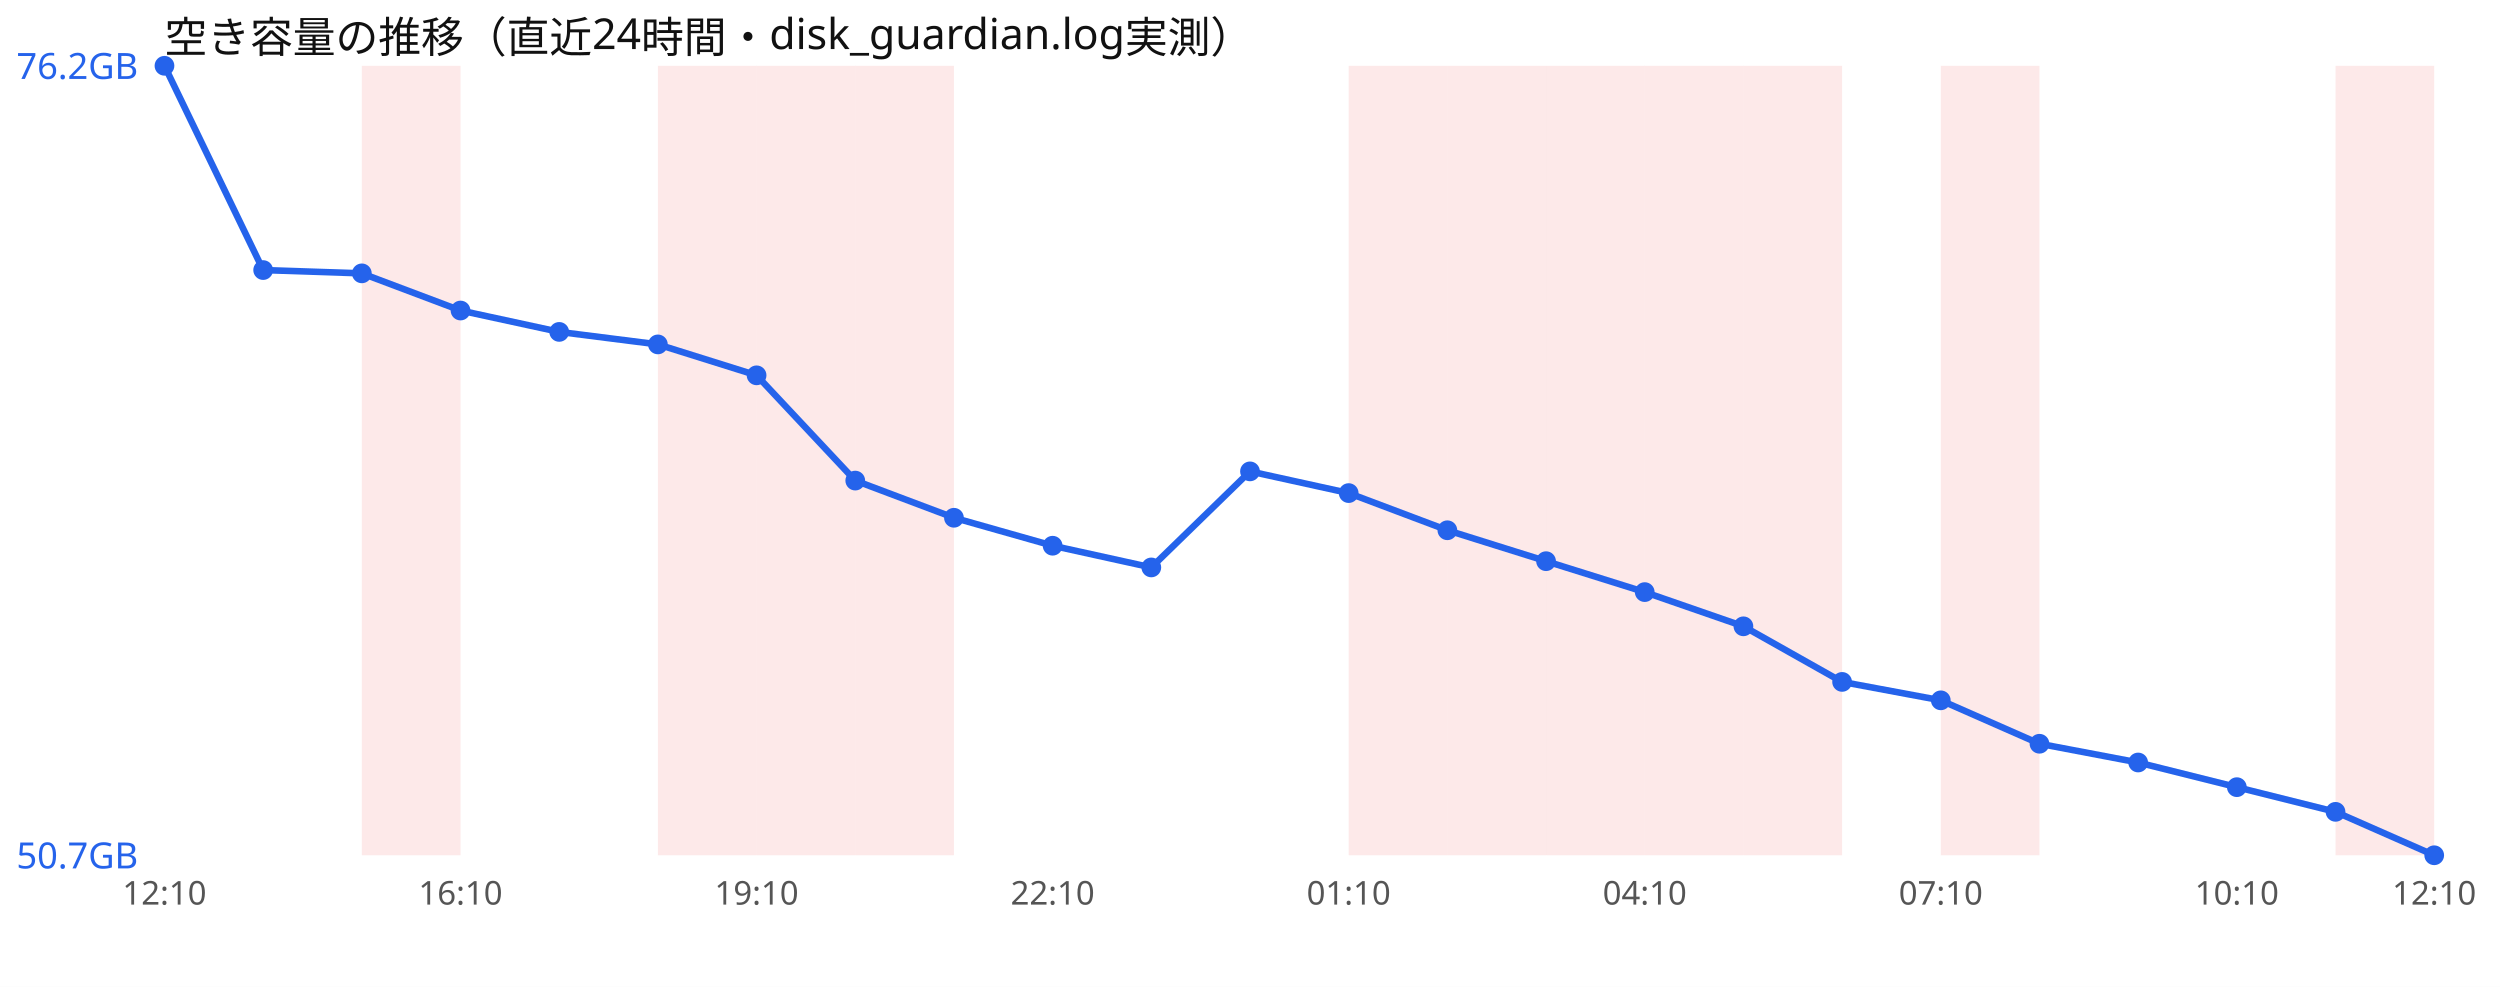
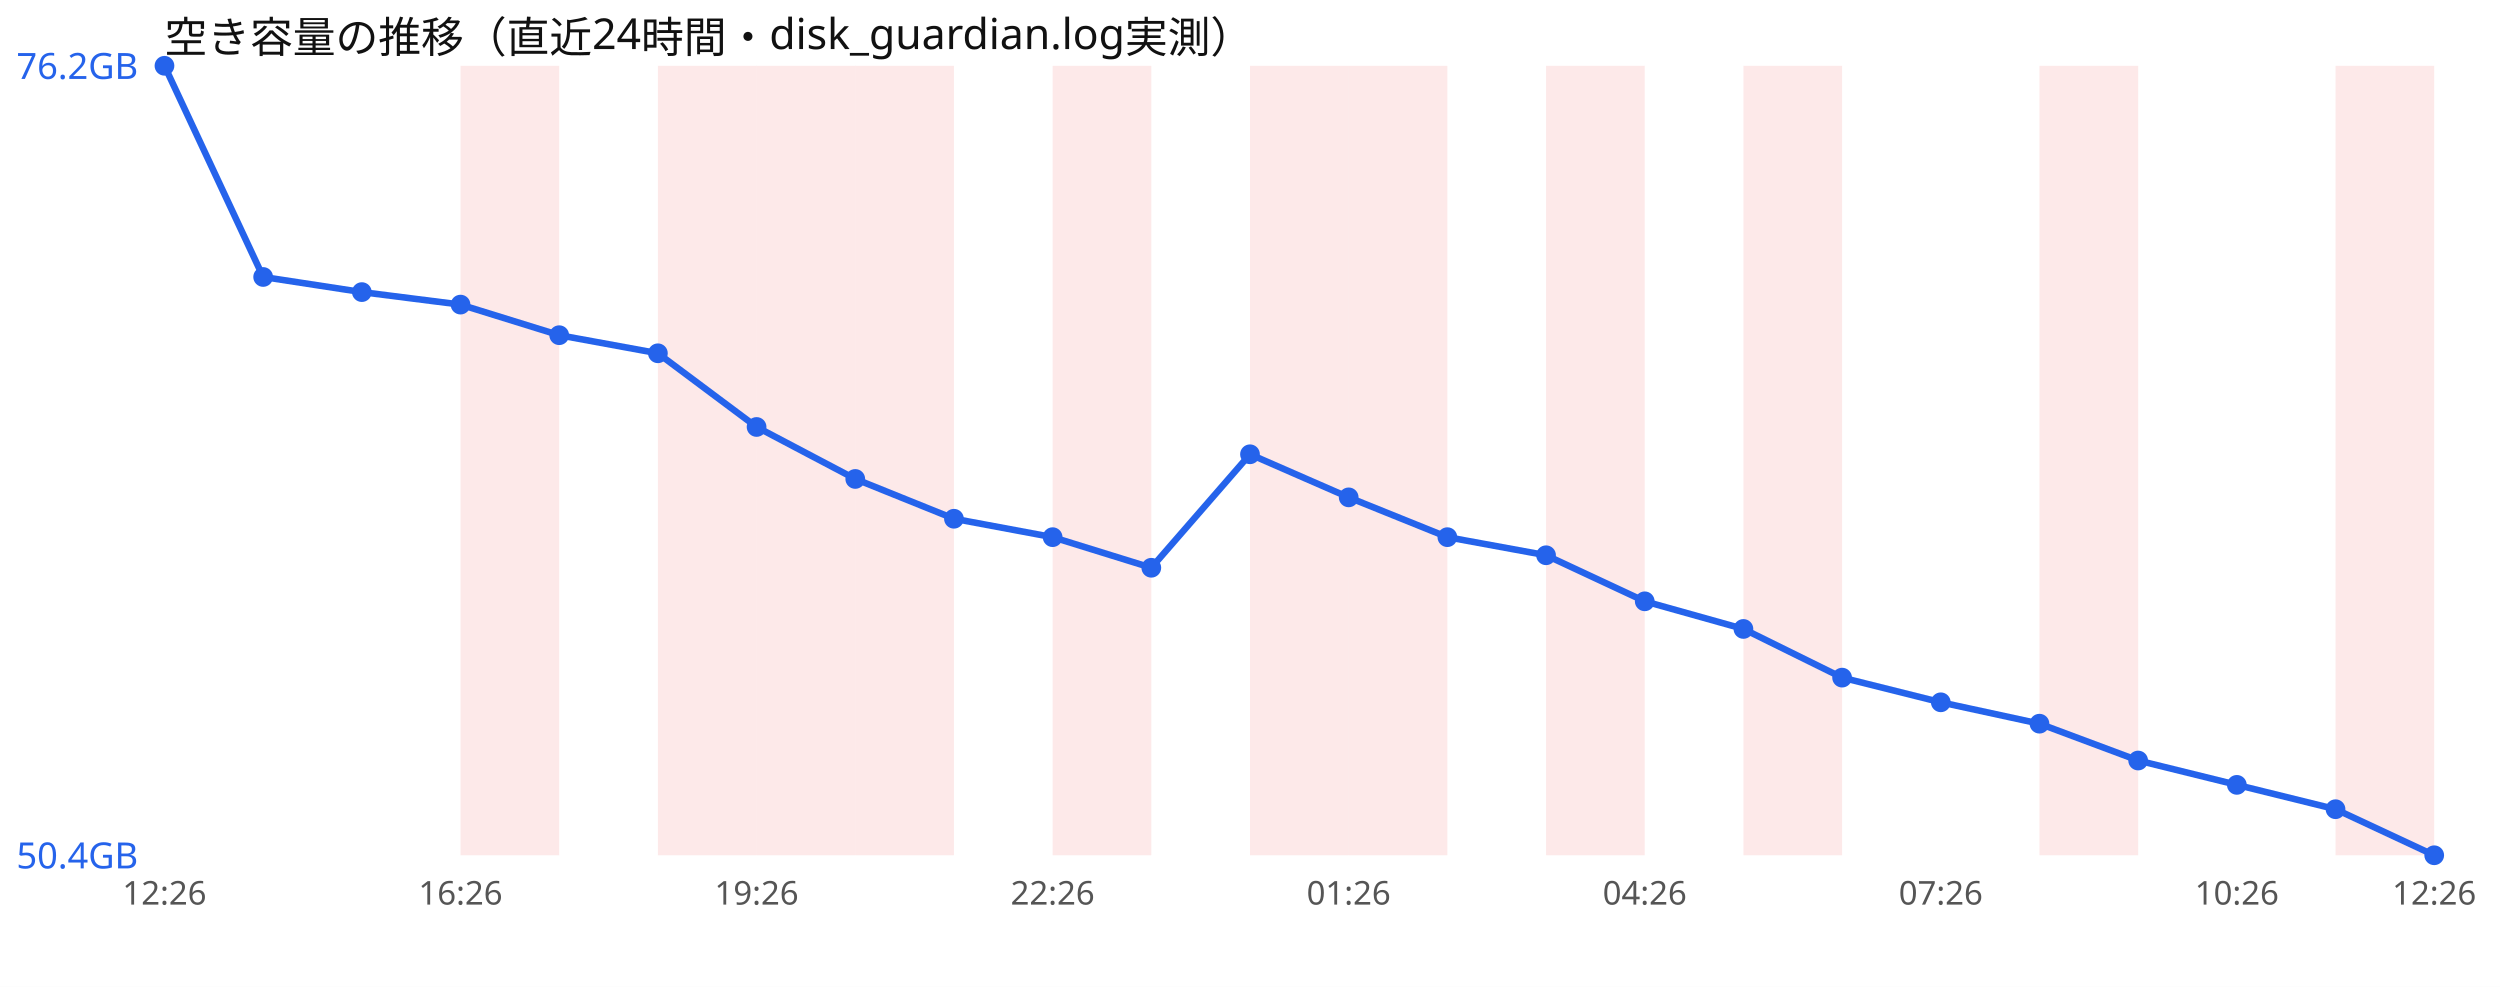
<svg xmlns="http://www.w3.org/2000/svg" width="760" height="300" viewBox="0 0 760 300" font-family="sans-serif">
  <rect width="760" height="300" fill="#ffffff" />
  <text x="50" y="16" font-size="13" fill="#111">空き容量の推移（直近24時間・disk_guardian.log実測）</text>
-   <rect x="110.0" y="20" width="30.0" height="240" fill="#ef4444" opacity="0.12" />
+   <rect x="140.0" y="20" width="30.0" height="240" fill="#ef4444" opacity="0.12" />
  <rect x="200.0" y="20" width="30.0" height="240" fill="#ef4444" opacity="0.12" />
  <rect x="230.0" y="20" width="30.0" height="240" fill="#ef4444" opacity="0.12" />
  <rect x="260.0" y="20" width="30.0" height="240" fill="#ef4444" opacity="0.12" />
+   <rect x="320.0" y="20" width="30.0" height="240" fill="#ef4444" opacity="0.12" />
+   <rect x="380.0" y="20" width="30.0" height="240" fill="#ef4444" opacity="0.12" />
  <rect x="410.0" y="20" width="30.0" height="240" fill="#ef4444" opacity="0.12" />
-   <rect x="440.0" y="20" width="30.0" height="240" fill="#ef4444" opacity="0.12" />
  <rect x="470.0" y="20" width="30.0" height="240" fill="#ef4444" opacity="0.12" />
-   <rect x="500.0" y="20" width="30.0" height="240" fill="#ef4444" opacity="0.12" />
  <rect x="530.0" y="20" width="30.0" height="240" fill="#ef4444" opacity="0.12" />
-   <rect x="590.0" y="20" width="30.0" height="240" fill="#ef4444" opacity="0.12" />
+   <rect x="620.0" y="20" width="30.0" height="240" fill="#ef4444" opacity="0.12" />
  <rect x="710.0" y="20" width="30.0" height="240" fill="#ef4444" opacity="0.12" />
-   <polyline points="50.0,20.0 80.0,82.1 110.0,83.1 140.0,94.4 170.0,100.9 200.0,104.7 230.0,114.1 260.0,146.1 290.0,157.4 320.0,165.9 350.0,172.5 380.0,143.3 410.0,149.9 440.0,161.2 470.0,170.6 500.0,180.0 530.0,190.4 560.0,207.3 590.0,212.9 620.0,226.1 650.0,231.8 680.0,239.3 710.0,246.8 740.0,260.0" fill="none" stroke="#2563eb" stroke-width="2" />
+   <polyline points="50.0,20.0 80.0,84.2 110.0,88.8 140.0,92.6 170.0,101.9 200.0,107.4 230.0,129.8 260.0,145.6 290.0,157.7 320.0,163.3 350.0,172.6 380.0,138.1 410.0,151.2 440.0,163.3 470.0,168.8 500.0,182.8 530.0,191.2 560.0,206.0 590.0,213.5 620.0,220.0 650.0,231.2 680.0,238.6 710.0,246.0 740.0,260.0" fill="none" stroke="#2563eb" stroke-width="2" />
  <circle cx="50.0" cy="20.0" r="3" fill="#2563eb" />
-   <circle cx="80.0" cy="82.1" r="3" fill="#2563eb" />
-   <circle cx="110.0" cy="83.1" r="3" fill="#2563eb" />
-   <circle cx="140.0" cy="94.4" r="3" fill="#2563eb" />
-   <circle cx="170.0" cy="100.9" r="3" fill="#2563eb" />
-   <circle cx="200.0" cy="104.7" r="3" fill="#2563eb" />
-   <circle cx="230.0" cy="114.1" r="3" fill="#2563eb" />
-   <circle cx="260.0" cy="146.1" r="3" fill="#2563eb" />
-   <circle cx="290.0" cy="157.4" r="3" fill="#2563eb" />
-   <circle cx="320.0" cy="165.9" r="3" fill="#2563eb" />
-   <circle cx="350.0" cy="172.5" r="3" fill="#2563eb" />
-   <circle cx="380.0" cy="143.3" r="3" fill="#2563eb" />
-   <circle cx="410.0" cy="149.9" r="3" fill="#2563eb" />
-   <circle cx="440.0" cy="161.2" r="3" fill="#2563eb" />
-   <circle cx="470.0" cy="170.6" r="3" fill="#2563eb" />
-   <circle cx="500.0" cy="180.0" r="3" fill="#2563eb" />
-   <circle cx="530.0" cy="190.4" r="3" fill="#2563eb" />
-   <circle cx="560.0" cy="207.3" r="3" fill="#2563eb" />
-   <circle cx="590.0" cy="212.9" r="3" fill="#2563eb" />
-   <circle cx="620.0" cy="226.1" r="3" fill="#2563eb" />
-   <circle cx="650.0" cy="231.8" r="3" fill="#2563eb" />
-   <circle cx="680.0" cy="239.3" r="3" fill="#2563eb" />
-   <circle cx="710.0" cy="246.8" r="3" fill="#2563eb" />
+   <circle cx="80.0" cy="84.2" r="3" fill="#2563eb" />
+   <circle cx="110.0" cy="88.8" r="3" fill="#2563eb" />
+   <circle cx="140.0" cy="92.6" r="3" fill="#2563eb" />
+   <circle cx="170.0" cy="101.9" r="3" fill="#2563eb" />
+   <circle cx="200.0" cy="107.4" r="3" fill="#2563eb" />
+   <circle cx="230.0" cy="129.8" r="3" fill="#2563eb" />
+   <circle cx="260.0" cy="145.6" r="3" fill="#2563eb" />
+   <circle cx="290.0" cy="157.7" r="3" fill="#2563eb" />
+   <circle cx="320.0" cy="163.3" r="3" fill="#2563eb" />
+   <circle cx="350.0" cy="172.6" r="3" fill="#2563eb" />
+   <circle cx="380.0" cy="138.1" r="3" fill="#2563eb" />
+   <circle cx="410.0" cy="151.2" r="3" fill="#2563eb" />
+   <circle cx="440.0" cy="163.3" r="3" fill="#2563eb" />
+   <circle cx="470.0" cy="168.8" r="3" fill="#2563eb" />
+   <circle cx="500.0" cy="182.8" r="3" fill="#2563eb" />
+   <circle cx="530.0" cy="191.2" r="3" fill="#2563eb" />
+   <circle cx="560.0" cy="206.0" r="3" fill="#2563eb" />
+   <circle cx="590.0" cy="213.5" r="3" fill="#2563eb" />
+   <circle cx="620.0" cy="220.0" r="3" fill="#2563eb" />
+   <circle cx="650.0" cy="231.2" r="3" fill="#2563eb" />
+   <circle cx="680.0" cy="238.6" r="3" fill="#2563eb" />
+   <circle cx="710.0" cy="246.0" r="3" fill="#2563eb" />
  <circle cx="740.0" cy="260.0" r="3" fill="#2563eb" />
  <text x="5" y="24.0" font-size="11" fill="#2563eb">76.2GB</text>
-   <text x="5" y="264.0" font-size="11" fill="#2563eb">50.7GB</text>
-   <text x="50.0" y="275" font-size="10" fill="#555" text-anchor="middle">12:10</text>
-   <text x="140.0" y="275" font-size="10" fill="#555" text-anchor="middle">16:10</text>
-   <text x="230.0" y="275" font-size="10" fill="#555" text-anchor="middle">19:10</text>
-   <text x="320.0" y="275" font-size="10" fill="#555" text-anchor="middle">22:10</text>
-   <text x="410.0" y="275" font-size="10" fill="#555" text-anchor="middle">01:10</text>
-   <text x="500.0" y="275" font-size="10" fill="#555" text-anchor="middle">04:10</text>
-   <text x="590.0" y="275" font-size="10" fill="#555" text-anchor="middle">07:10</text>
-   <text x="680.0" y="275" font-size="10" fill="#555" text-anchor="middle">10:10</text>
-   <text x="740.0" y="275" font-size="10" fill="#555" text-anchor="middle">12:10</text>
+   <text x="5" y="264.0" font-size="11" fill="#2563eb">50.4GB</text>
+   <text x="50.0" y="275" font-size="10" fill="#555" text-anchor="middle">12:26</text>
+   <text x="140.0" y="275" font-size="10" fill="#555" text-anchor="middle">16:26</text>
+   <text x="230.0" y="275" font-size="10" fill="#555" text-anchor="middle">19:26</text>
+   <text x="320.0" y="275" font-size="10" fill="#555" text-anchor="middle">22:26</text>
+   <text x="410.0" y="275" font-size="10" fill="#555" text-anchor="middle">01:26</text>
+   <text x="500.0" y="275" font-size="10" fill="#555" text-anchor="middle">04:26</text>
+   <text x="590.0" y="275" font-size="10" fill="#555" text-anchor="middle">07:26</text>
+   <text x="680.0" y="275" font-size="10" fill="#555" text-anchor="middle">10:26</text>
+   <text x="740.0" y="275" font-size="10" fill="#555" text-anchor="middle">12:26</text>
</svg>
